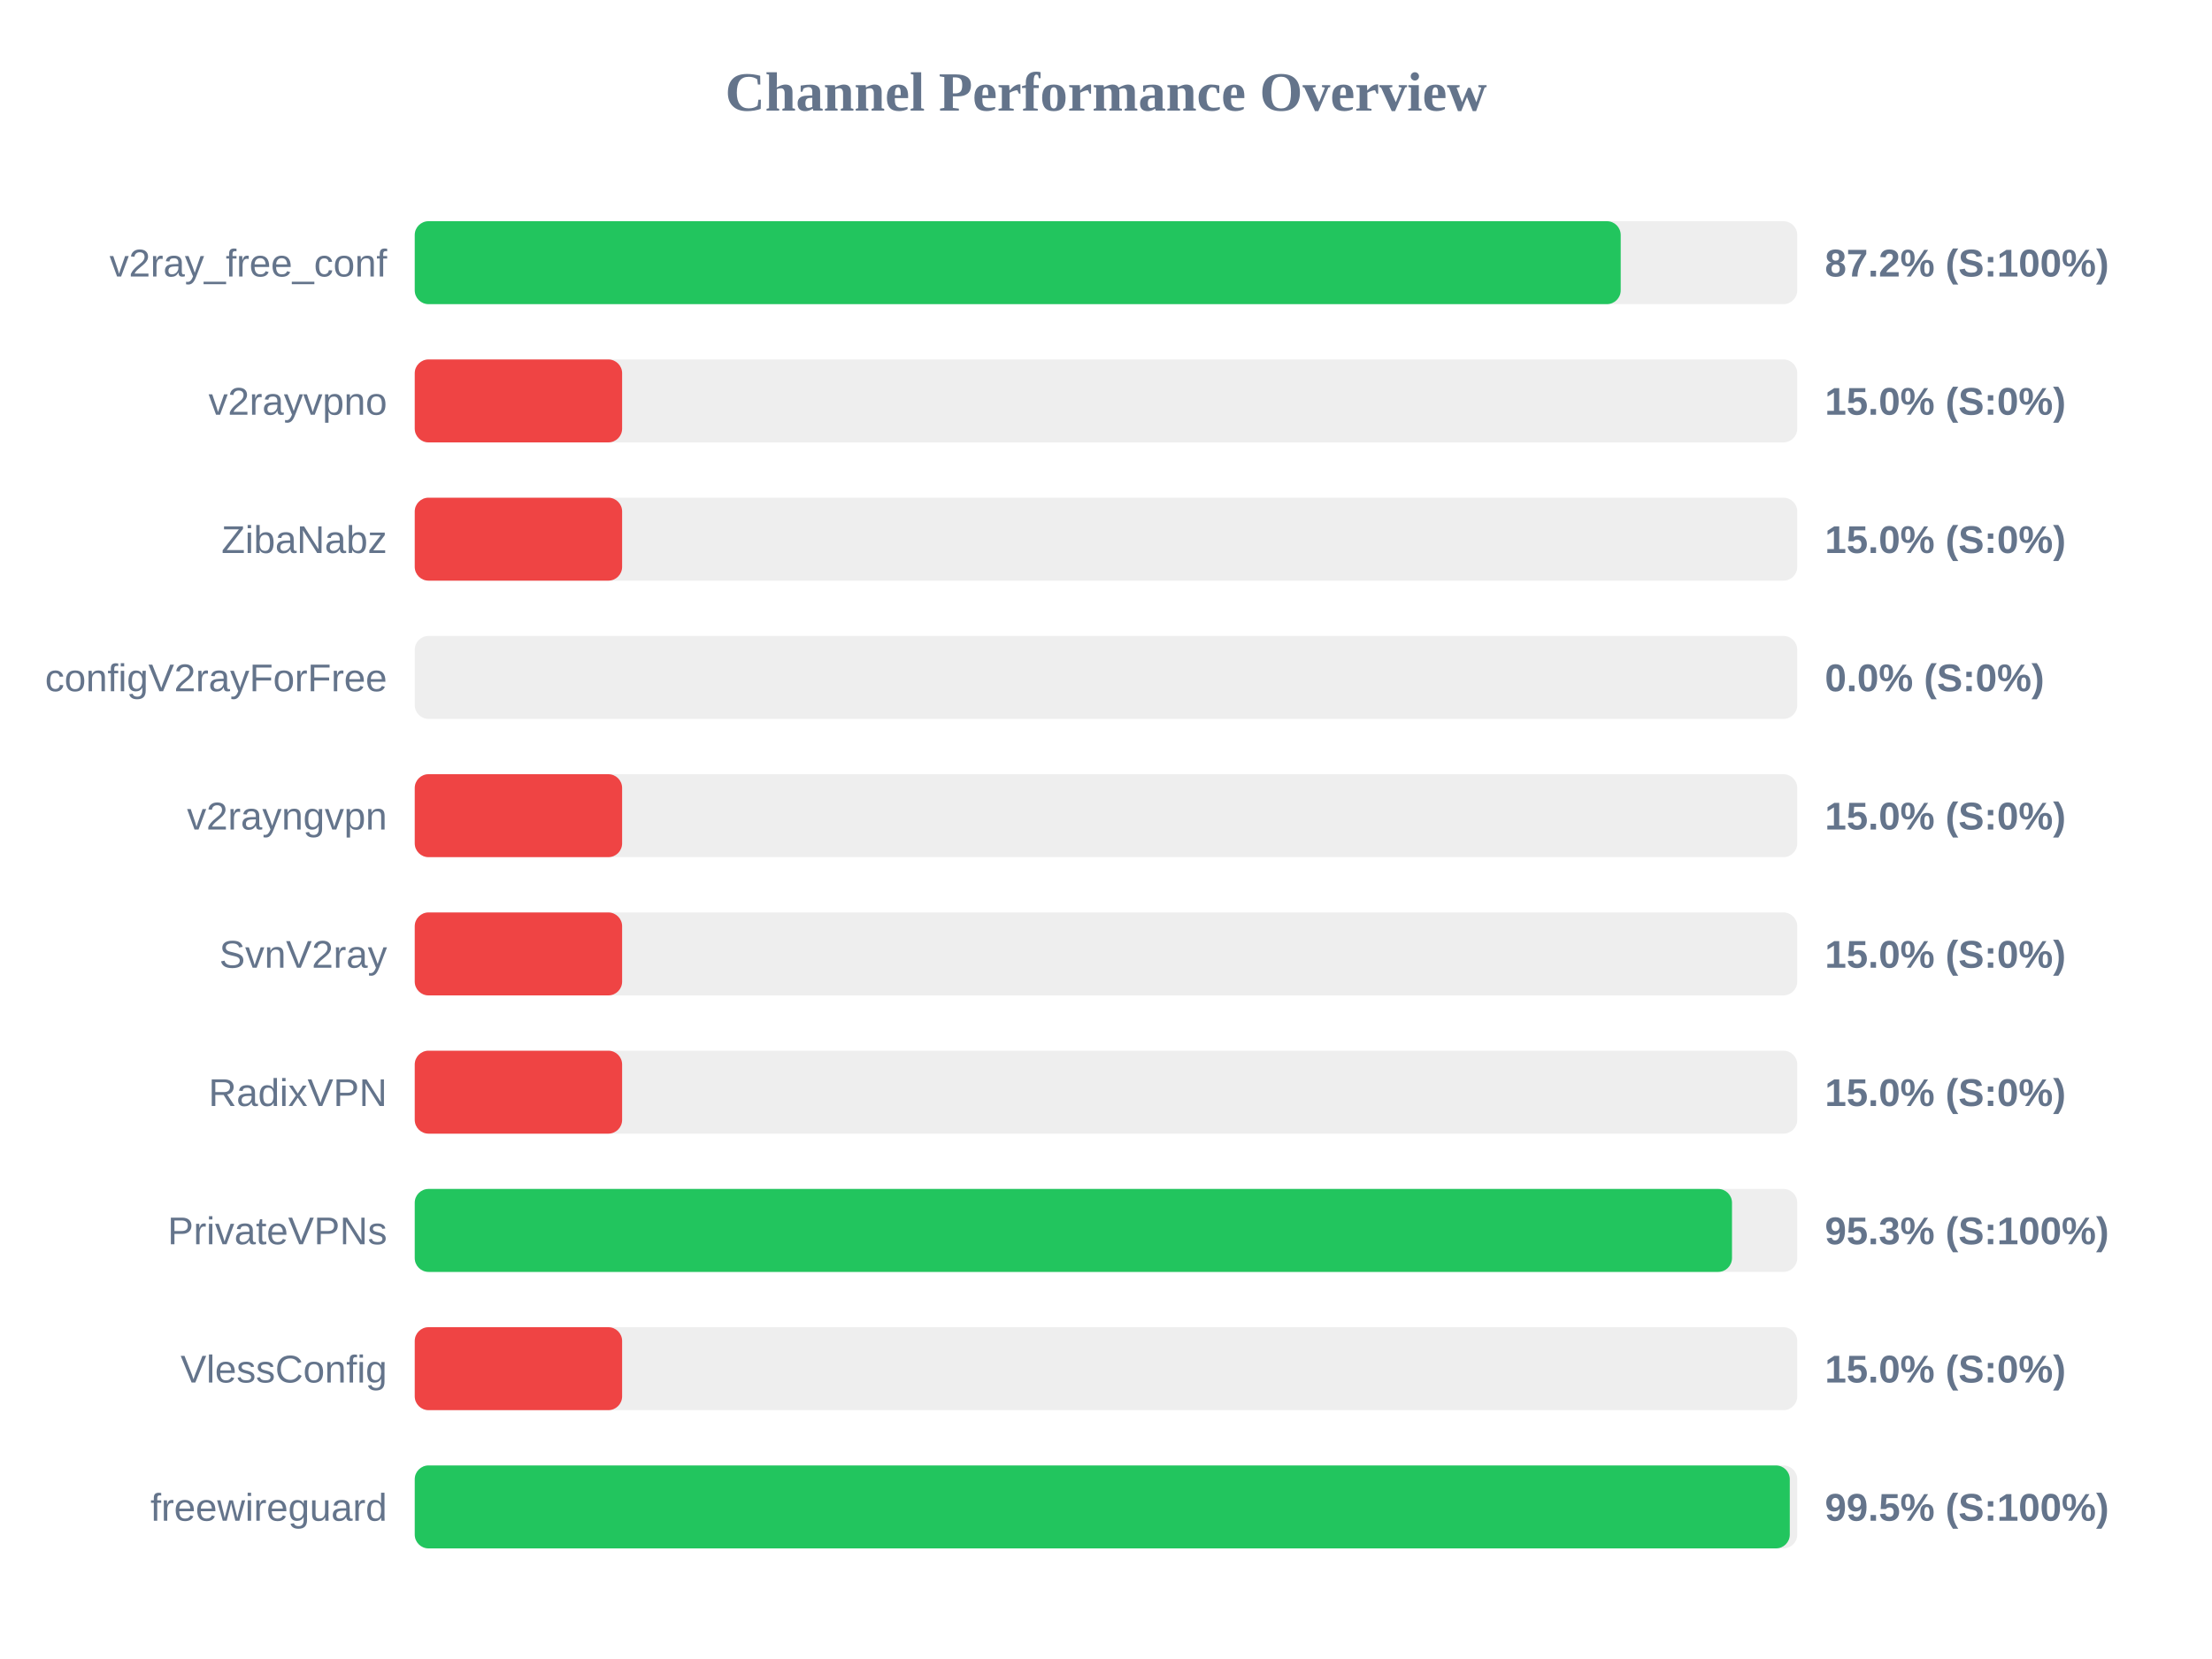
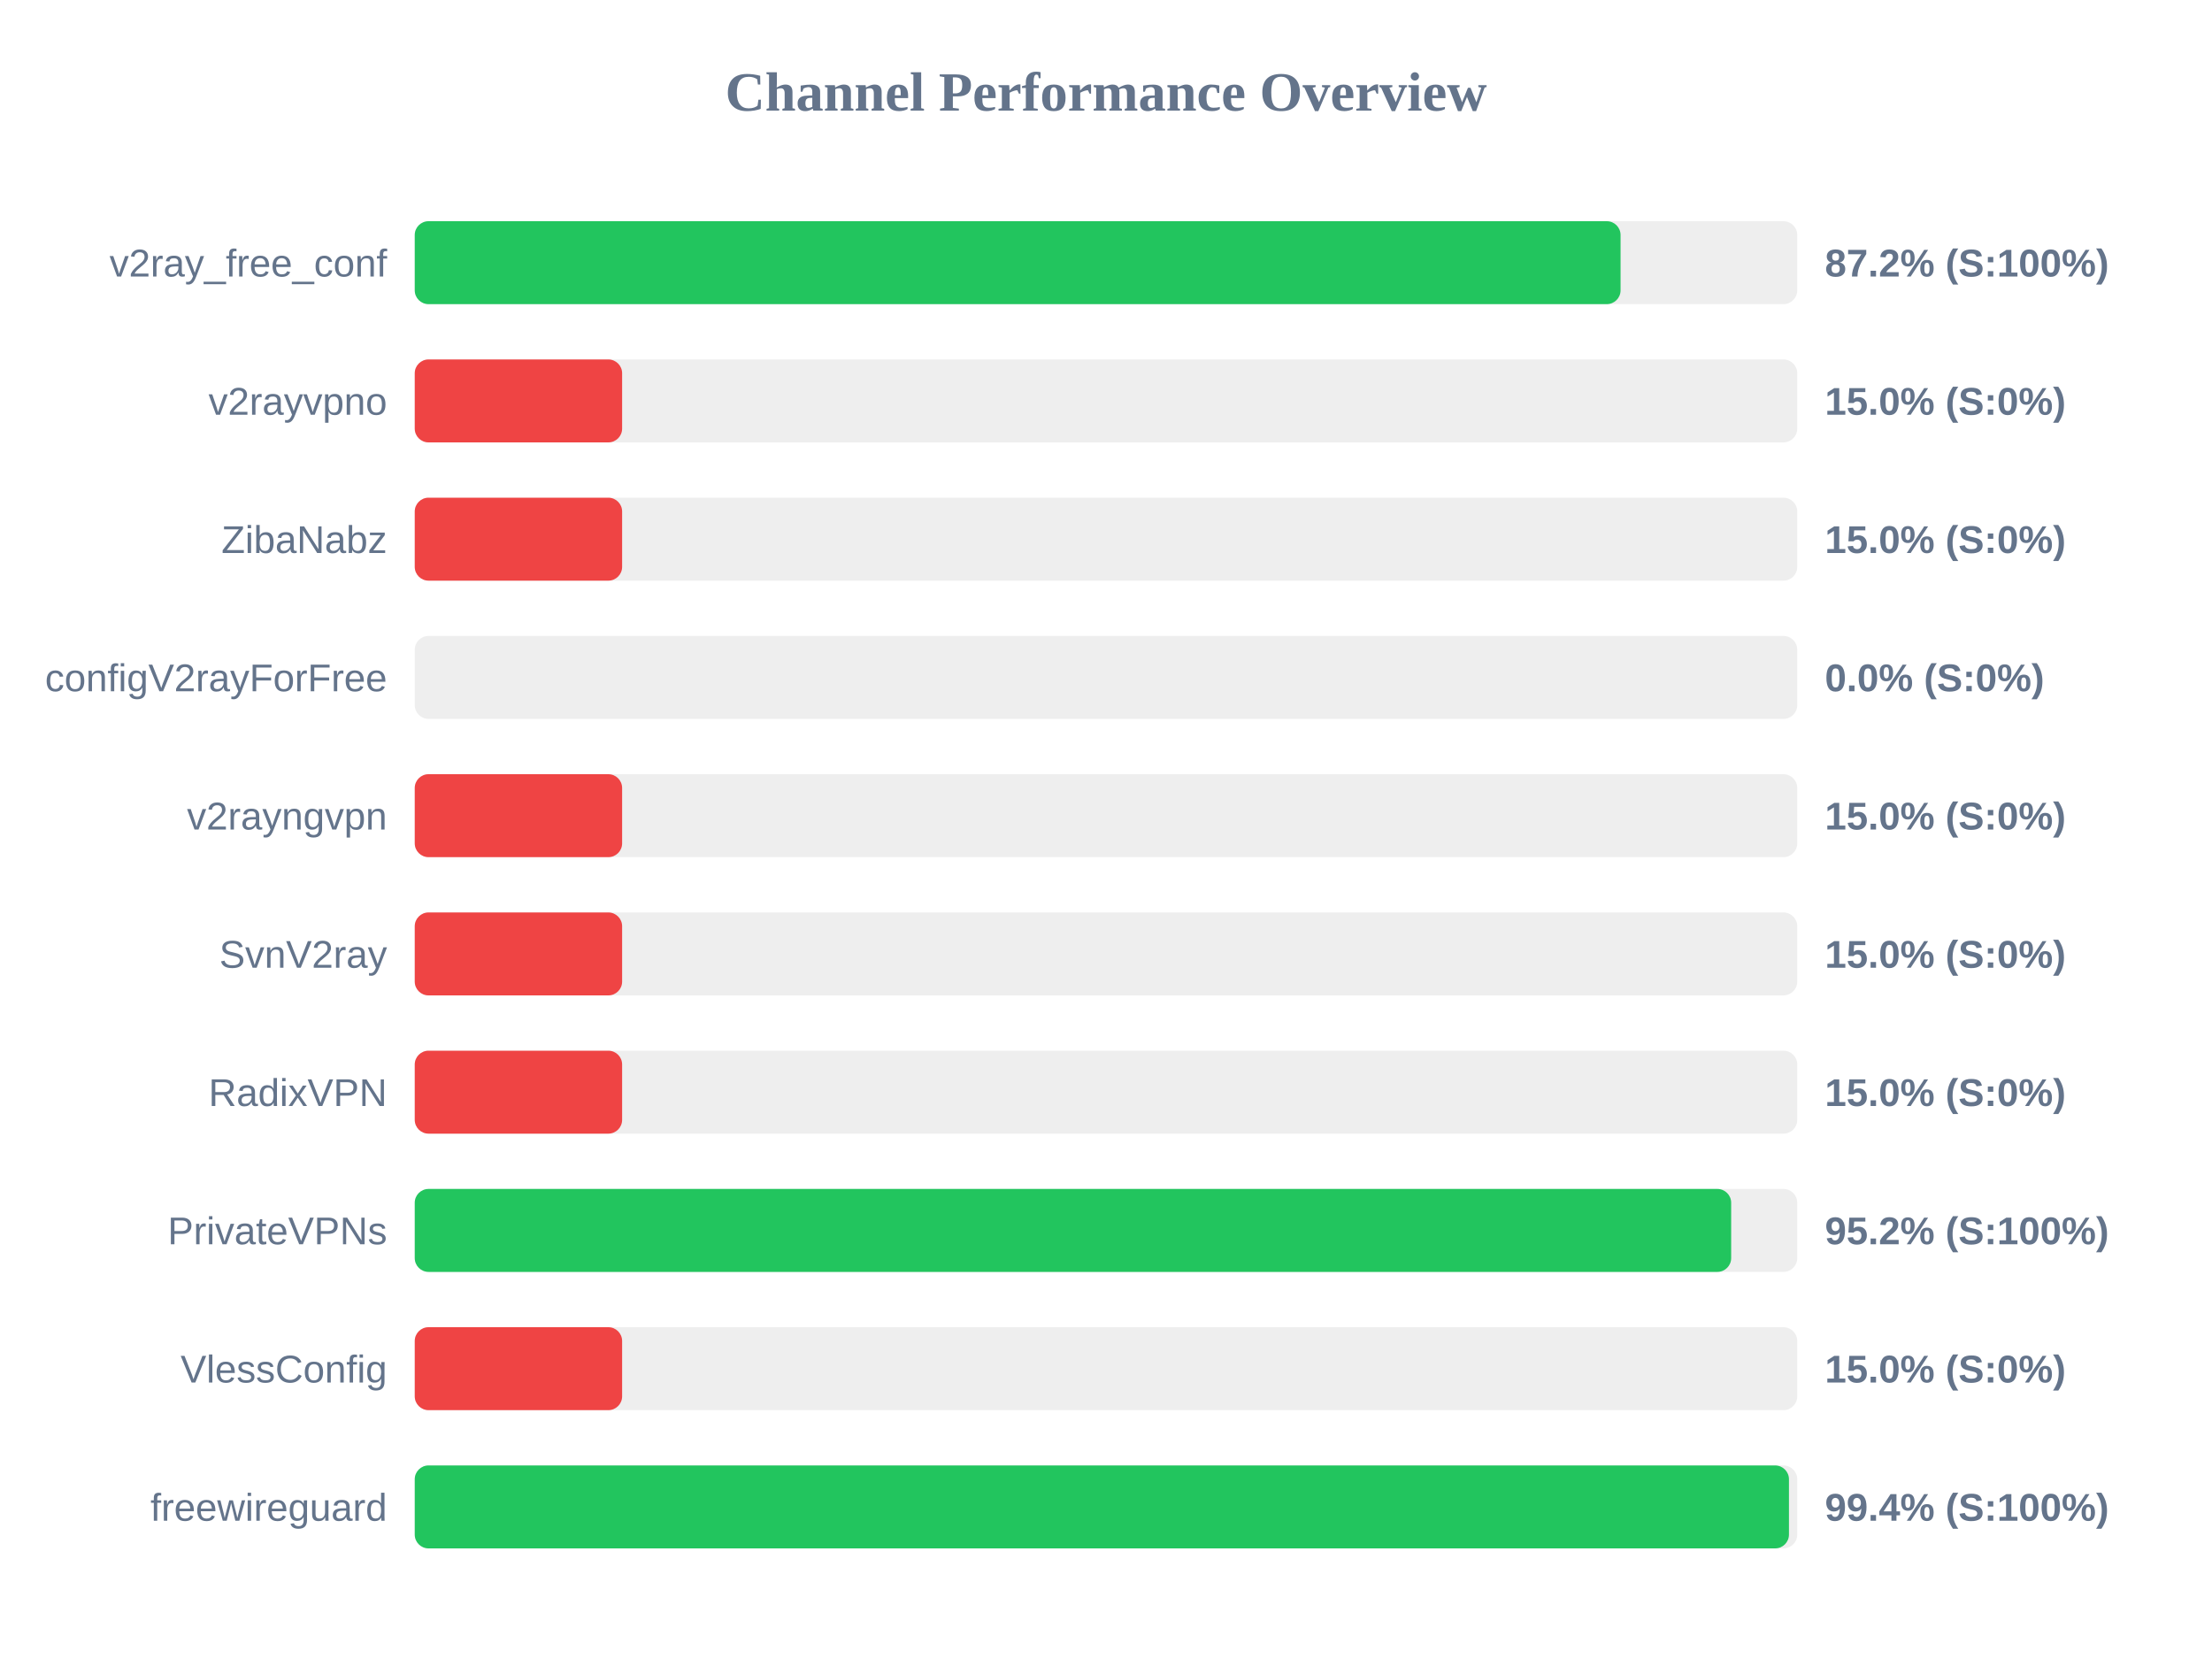
<svg xmlns="http://www.w3.org/2000/svg" width="800" height="600" version="1.1">
  <style>
        .row { font: 14px Arial; fill: #64748b; }
        .score { font: bold 14px Arial; fill: #64748b; }
    </style>
  <text x="400" y="40" text-anchor="middle" font-size="20px" font-weight="bold" fill="#64748b">Channel Performance Overview</text>
  <rect x="150" y="80" width="500" height="30" fill="#eee" rx="5" />
-   <rect x="150" y="80" width="436.15" height="30" fill="#22c55e" rx="5" />
+   <rect x="150" y="80" width="436.1" height="30" fill="#22c55e" rx="5" />
  <text x="140" y="100" text-anchor="end" class="row">v2ray_free_conf</text>
  <text x="660" y="100" text-anchor="start" class="score">87.2% (S:100%)</text>
  <rect x="150" y="130" width="500" height="30" fill="#eee" rx="5" />
  <rect x="150" y="130" width="75.0" height="30" fill="#ef4444" rx="5" />
  <text x="140" y="150" text-anchor="end" class="row">v2rayvpno</text>
  <text x="660" y="150" text-anchor="start" class="score">15.0% (S:0%)</text>
  <rect x="150" y="180" width="500" height="30" fill="#eee" rx="5" />
  <rect x="150" y="180" width="75.0" height="30" fill="#ef4444" rx="5" />
  <text x="140" y="200" text-anchor="end" class="row">ZibaNabz</text>
  <text x="660" y="200" text-anchor="start" class="score">15.0% (S:0%)</text>
  <rect x="150" y="230" width="500" height="30" fill="#eee" rx="5" />
  <rect x="150" y="230" width="0.0" height="30" fill="#ef4444" rx="5" />
  <text x="140" y="250" text-anchor="end" class="row">configV2rayForFree</text>
  <text x="660" y="250" text-anchor="start" class="score">0.0% (S:0%)</text>
  <rect x="150" y="280" width="500" height="30" fill="#eee" rx="5" />
  <rect x="150" y="280" width="75.0" height="30" fill="#ef4444" rx="5" />
  <text x="140" y="300" text-anchor="end" class="row">v2rayngvpn</text>
  <text x="660" y="300" text-anchor="start" class="score">15.0% (S:0%)</text>
  <rect x="150" y="330" width="500" height="30" fill="#eee" rx="5" />
  <rect x="150" y="330" width="75.0" height="30" fill="#ef4444" rx="5" />
  <text x="140" y="350" text-anchor="end" class="row">SvnV2ray</text>
  <text x="660" y="350" text-anchor="start" class="score">15.0% (S:0%)</text>
  <rect x="150" y="380" width="500" height="30" fill="#eee" rx="5" />
  <rect x="150" y="380" width="75.0" height="30" fill="#ef4444" rx="5" />
  <text x="140" y="400" text-anchor="end" class="row">RadixVPN</text>
  <text x="660" y="400" text-anchor="start" class="score">15.0% (S:0%)</text>
  <rect x="150" y="430" width="500" height="30" fill="#eee" rx="5" />
-   <rect x="150" y="430" width="476.4" height="30" fill="#22c55e" rx="5" />
+   <rect x="150" y="430" width="476.1" height="30" fill="#22c55e" rx="5" />
  <text x="140" y="450" text-anchor="end" class="row">PrivateVPNs</text>
-   <text x="660" y="450" text-anchor="start" class="score">95.3% (S:100%)</text>
+   <text x="660" y="450" text-anchor="start" class="score">95.2% (S:100%)</text>
  <rect x="150" y="480" width="500" height="30" fill="#eee" rx="5" />
  <rect x="150" y="480" width="75.0" height="30" fill="#ef4444" rx="5" />
  <text x="140" y="500" text-anchor="end" class="row">VlessConfig</text>
  <text x="660" y="500" text-anchor="start" class="score">15.0% (S:0%)</text>
  <rect x="150" y="530" width="500" height="30" fill="#eee" rx="5" />
-   <rect x="150" y="530" width="497.3" height="30" fill="#22c55e" rx="5" />
+   <rect x="150" y="530" width="497.0" height="30" fill="#22c55e" rx="5" />
  <text x="140" y="550" text-anchor="end" class="row">freewireguard</text>
-   <text x="660" y="550" text-anchor="start" class="score">99.5% (S:100%)</text>
+   <text x="660" y="550" text-anchor="start" class="score">99.4% (S:100%)</text>
</svg>
